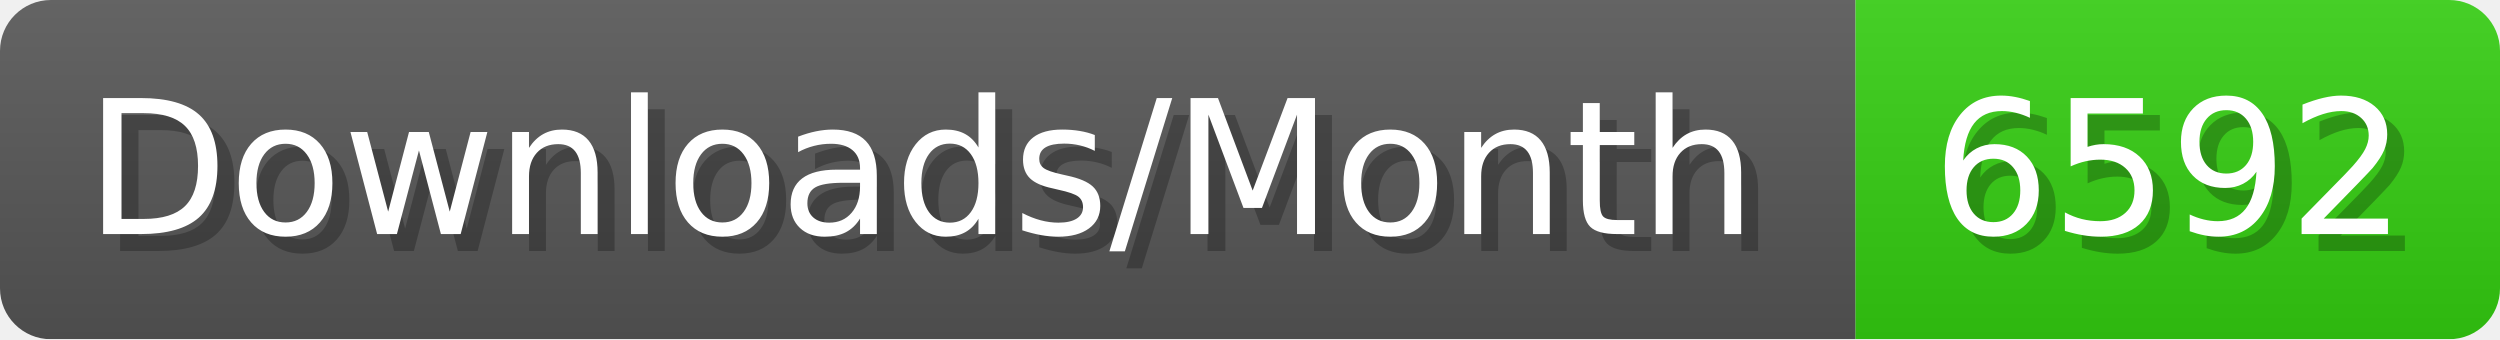
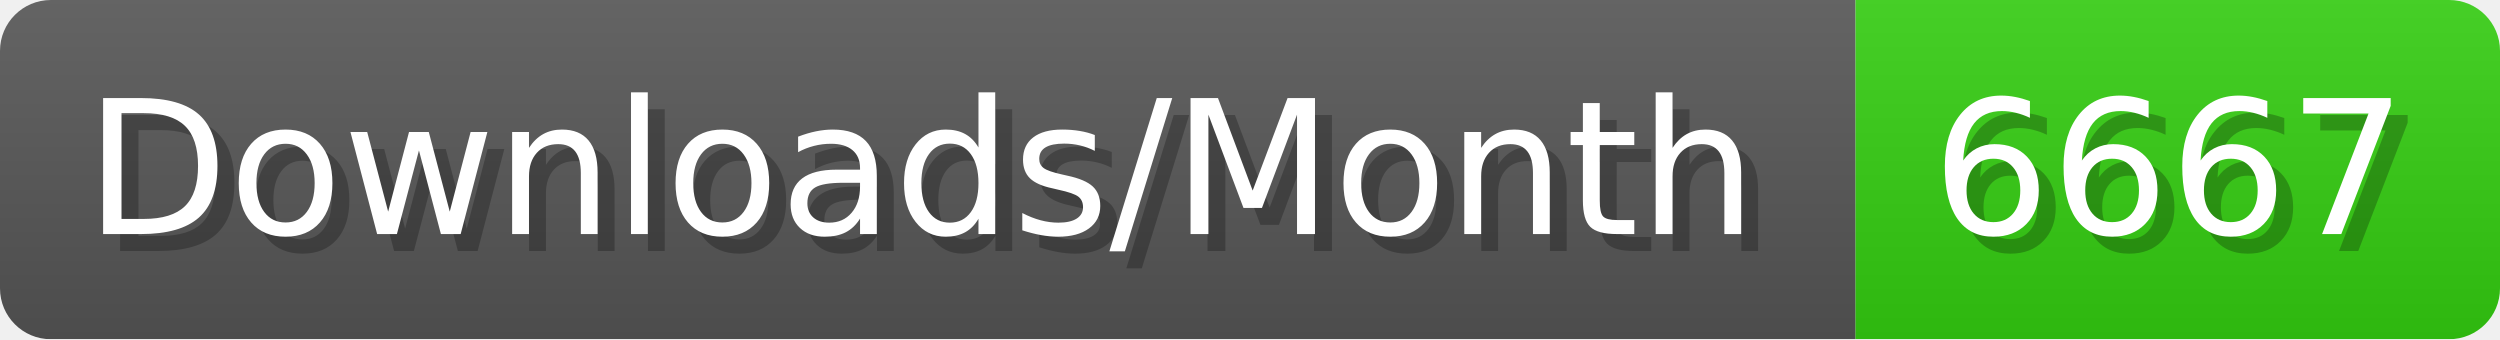
- <svg xmlns="http://www.w3.org/2000/svg" width="147.4" height="20" viewBox="0 0 1474 200" role="img" aria-label="Downloads/Month: 6592">
+ <svg xmlns="http://www.w3.org/2000/svg" width="147.4" height="20" viewBox="0 0 1474 200" role="img" aria-label="Downloads/Month: 6667">
  <linearGradient id="YlXUI" x2="0" y2="100%">
    <stop offset="0" stop-opacity=".1" stop-color="#EEE" />
    <stop offset="1" stop-opacity=".1" />
  </linearGradient>
  <mask id="JHhop">
    <rect width="1474" height="200" rx="30" fill="#FFF" />
  </mask>
  <g mask="url(#JHhop)">
    <rect width="1094" height="200" fill="#555" />
    <rect width="380" height="200" fill="#3C1" x="1094" />
    <rect width="1474" height="200" fill="url(#YlXUI)" />
  </g>
  <g aria-hidden="true" fill="#fff" text-anchor="start" font-family="Verdana,DejaVu Sans,sans-serif" font-size="110">
    <text x="60" y="148" textLength="994" fill="#000" opacity="0.25">Downloads/Month</text>
    <text x="50" y="138" textLength="994">Downloads/Month</text>
-     <text x="1149" y="148" textLength="280" fill="#000" opacity="0.25">6592</text>
-     <text x="1139" y="138" textLength="280">6592</text>
+     <text x="1149" y="148" textLength="280" fill="#000" opacity="0.25">6667</text>
+     <text x="1139" y="138" textLength="280">6667</text>
  </g>
</svg>
